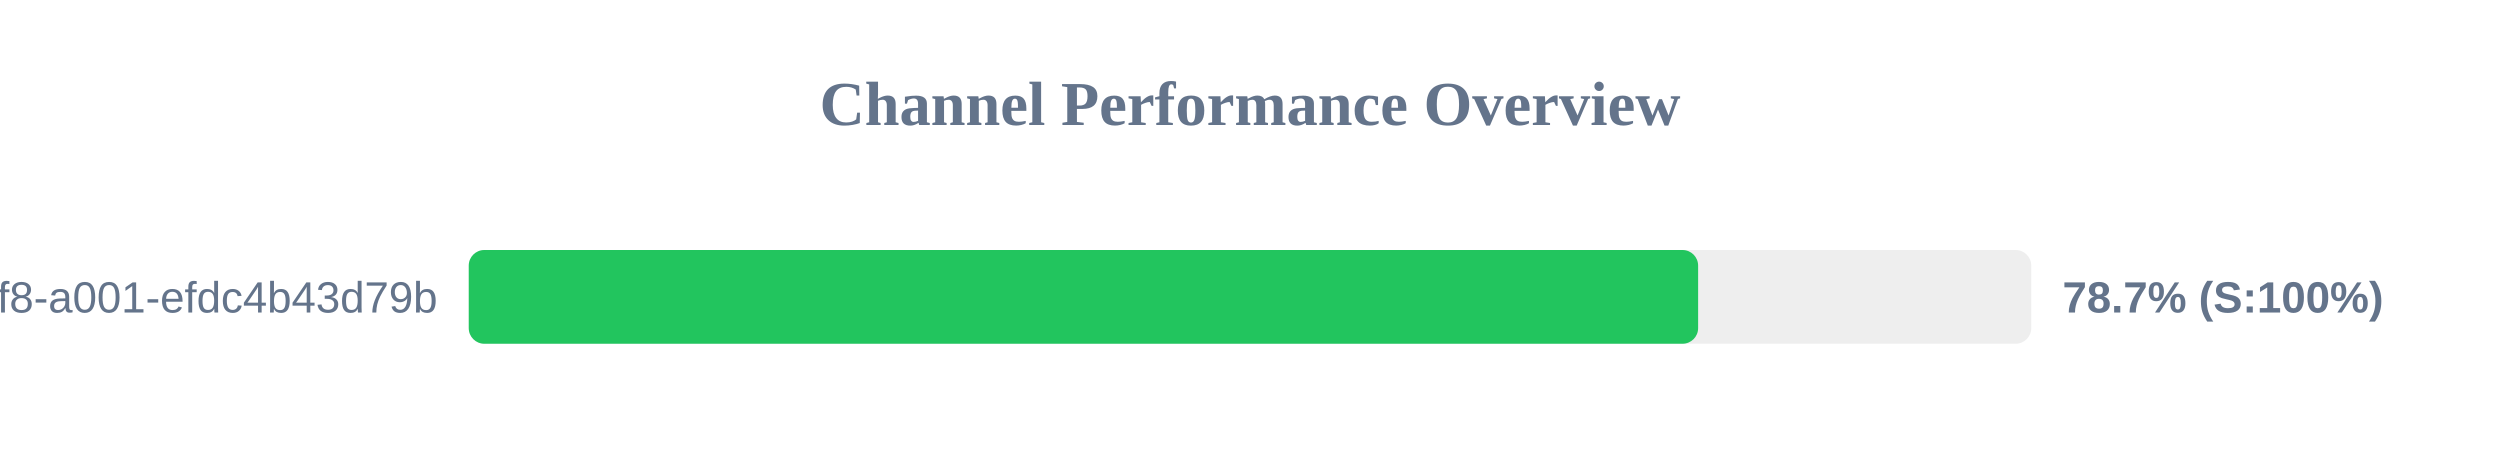
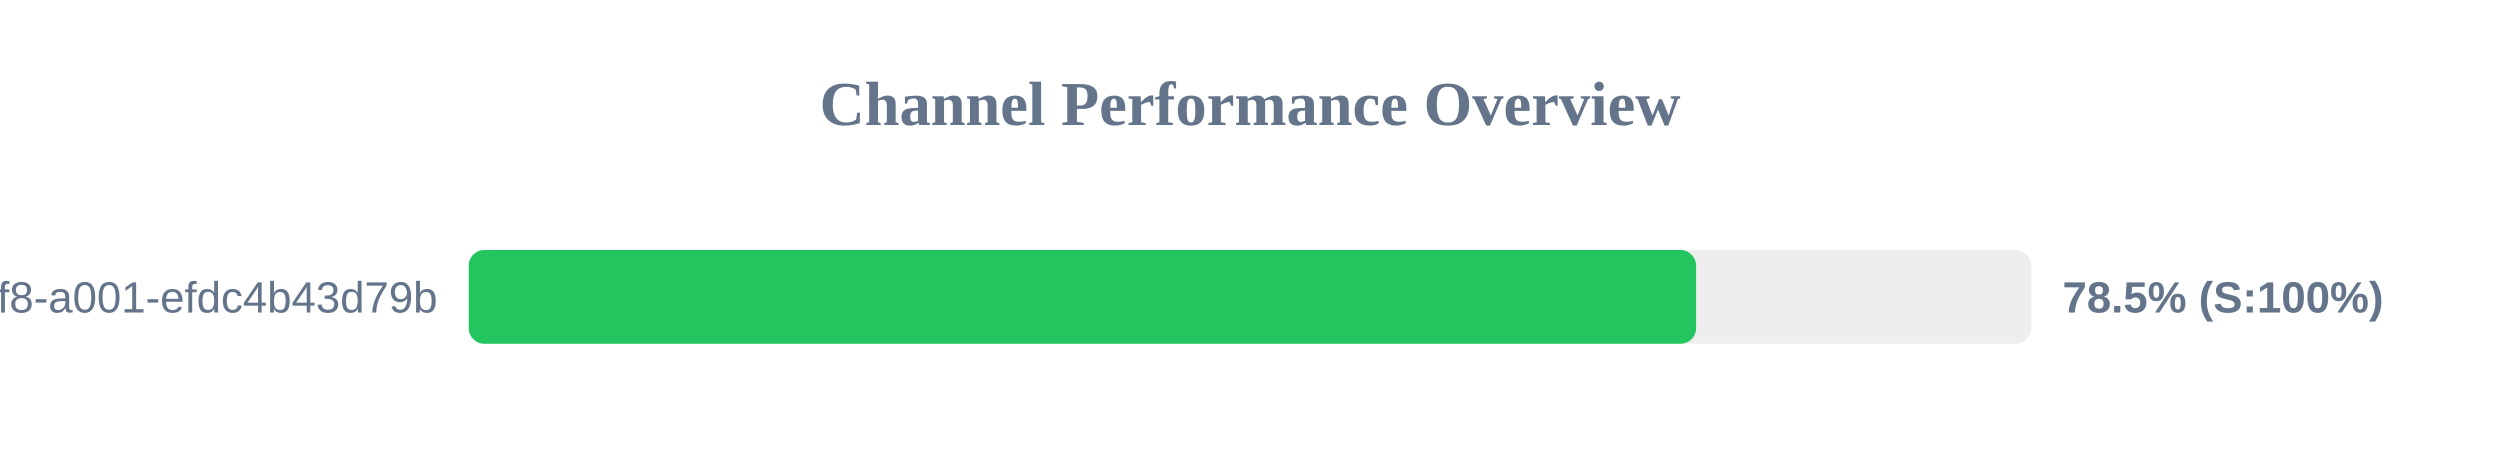
<svg xmlns="http://www.w3.org/2000/svg" width="800" height="150" version="1.1">
  <style>
        .row { font: 14px Arial; fill: #64748b; }
        .score { font: bold 14px Arial; fill: #64748b; }
    </style>
  <text x="400" y="40" text-anchor="middle" font-size="20px" font-weight="bold" fill="#64748b">Channel Performance Overview</text>
  <rect x="150" y="80" width="500" height="30" fill="#eee" rx="5" />
-   <rect x="150" y="80" width="393.4" height="30" fill="#22c55e" rx="5" />
+   <rect x="150" y="80" width="392.75" height="30" fill="#22c55e" rx="5" />
  <text x="140" y="100" text-anchor="end" class="row">?uuid=1fdb6b30-5371-4ff8-a001-efdc4b43d79b</text>
-   <text x="660" y="100" text-anchor="start" class="score">78.7% (S:100%)</text>
+   <text x="660" y="100" text-anchor="start" class="score">78.5% (S:100%)</text>
</svg>
